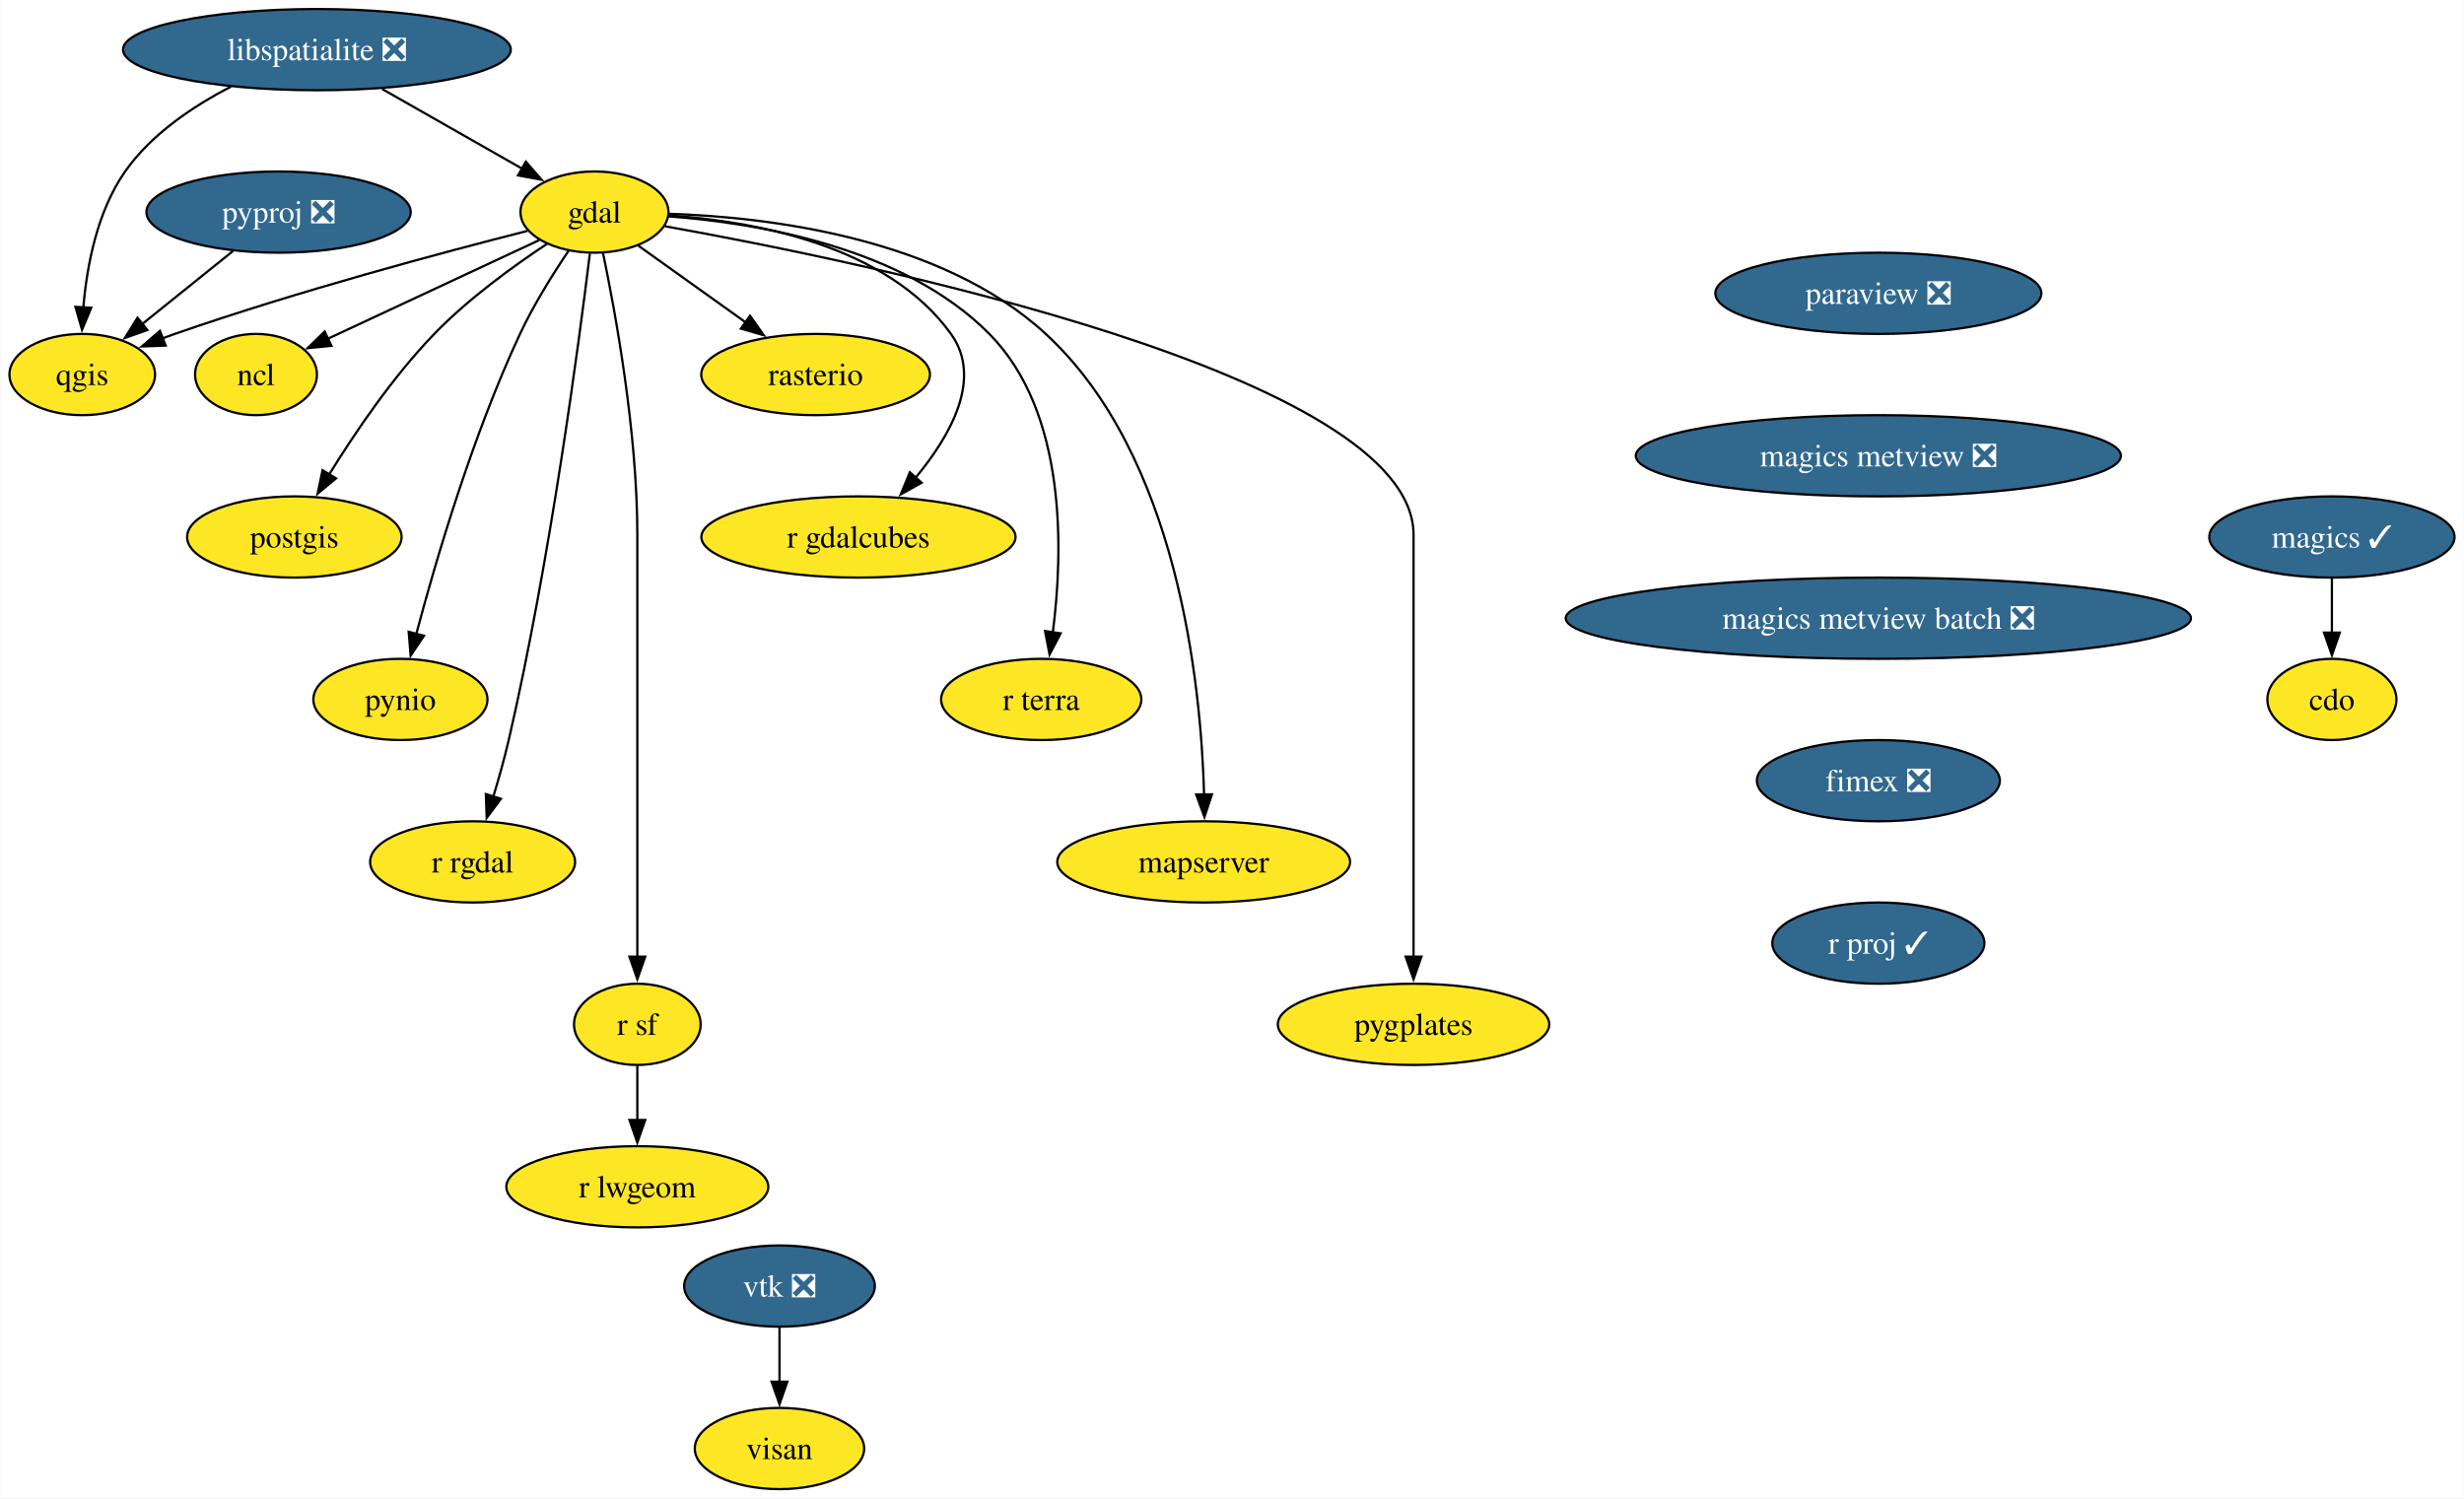
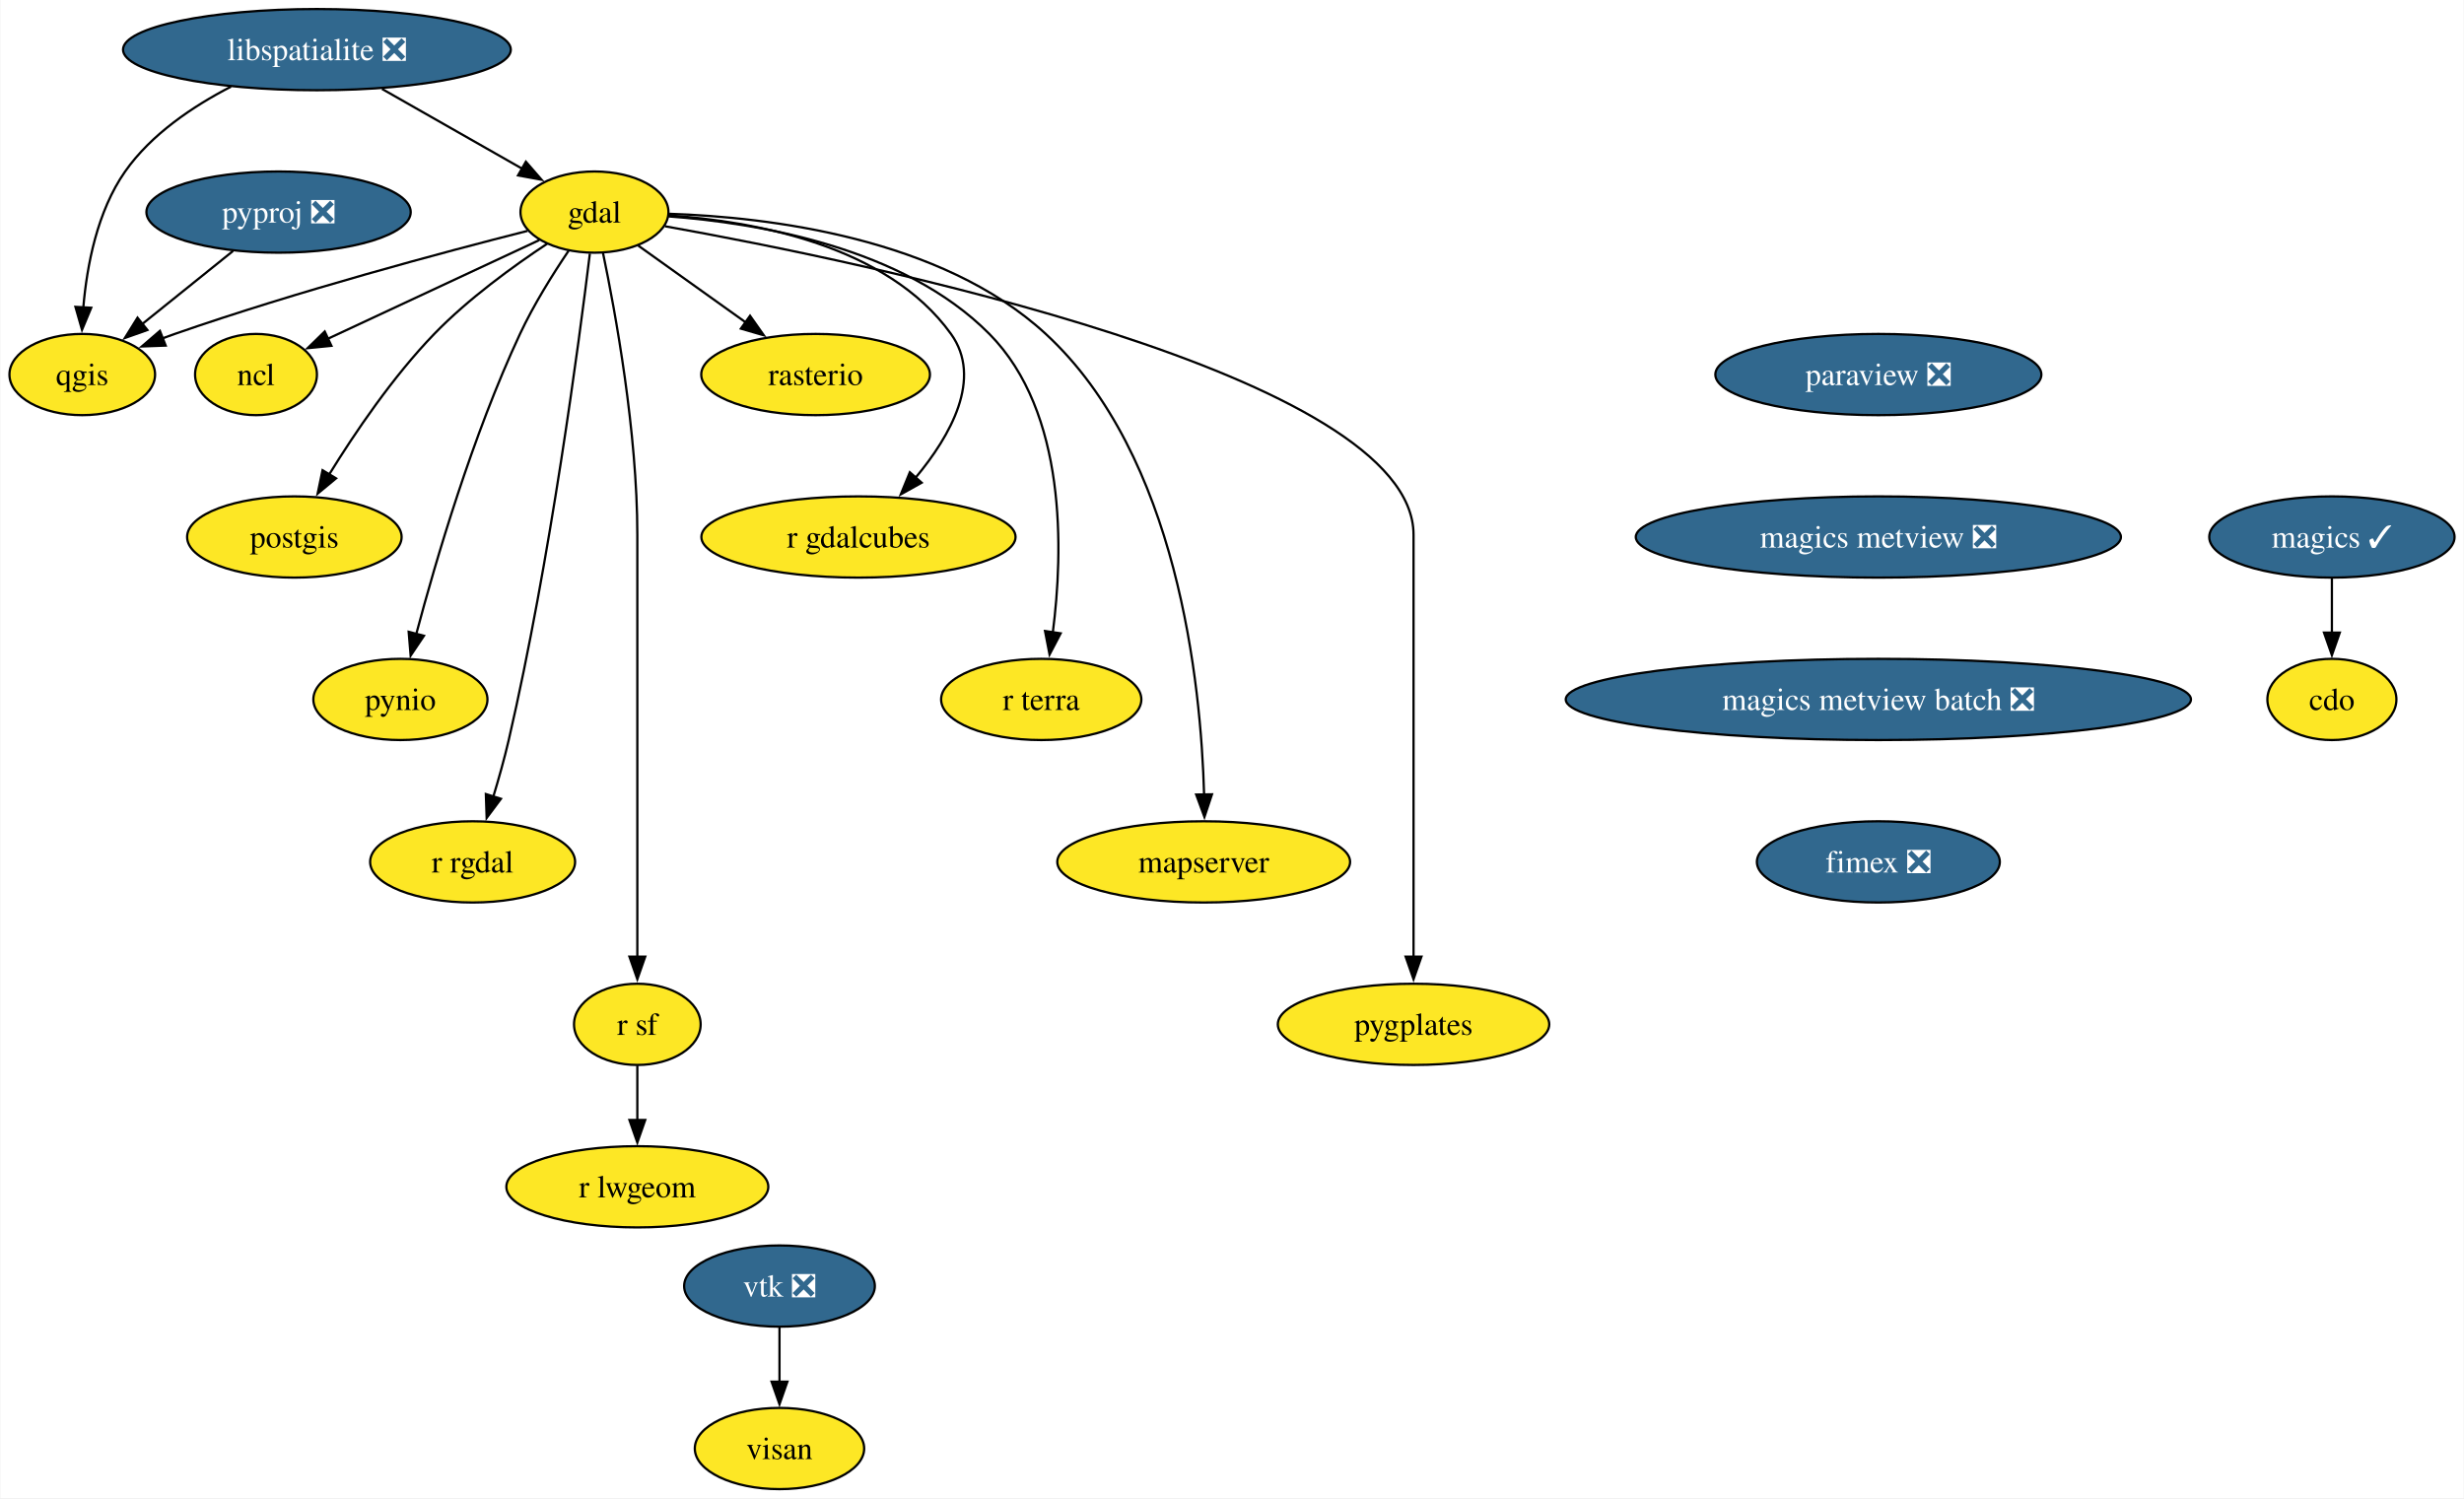
<svg xmlns="http://www.w3.org/2000/svg" xmlns:xlink="http://www.w3.org/1999/xlink" width="1092pt" height="664pt" viewBox="0.00 0.00 1091.63 664.00">
  <g id="graph0" class="graph" transform="scale(1 1) rotate(0) translate(4 660)">
    <polygon fill="white" stroke="none" points="-4,4 -4,-660 1087.63,-660 1087.63,4 -4,4" />
    <g id="node1" class="node">
      <g id="a_node1">
        <a xlink:href="https://github.com/conda-forge/cdo-feedstock" xlink:title="cdo">
          <ellipse fill="#fde725" stroke="black" cx="1029.27" cy="-350" rx="28.59" ry="18" />
          <text text-anchor="middle" x="1029.27" y="-345.32" font-family="Times,serif" font-size="14.00">cdo</text>
        </a>
      </g>
    </g>
    <g id="node2" class="node">
      <g id="a_node2">
        <a xlink:href="https://github.com/conda-forge/gdal-feedstock" xlink:title="gdal">
          <ellipse fill="#fde725" stroke="black" cx="259.27" cy="-566" rx="32.79" ry="18" />
          <text text-anchor="middle" x="259.27" y="-561.33" font-family="Times,serif" font-size="14.00">gdal</text>
        </a>
      </g>
    </g>
    <g id="node3" class="node">
      <g id="a_node3">
        <a xlink:href="https://github.com/conda-forge/ncl-feedstock" xlink:title="ncl">
          <ellipse fill="#fde725" stroke="black" cx="109.27" cy="-494" rx="27" ry="18" />
          <text text-anchor="middle" x="109.27" y="-489.32" font-family="Times,serif" font-size="14.00">ncl</text>
        </a>
      </g>
    </g>
    <g id="edge1" class="edge">
      <path fill="none" stroke="black" d="M234.83,-553.6C209.22,-541.64 168.87,-522.81 140.85,-509.74" />
      <polygon fill="black" stroke="black" points="142.69,-506.73 132.14,-505.68 139.73,-513.08 142.69,-506.73" />
    </g>
    <g id="node4" class="node">
      <g id="a_node4">
        <a xlink:href="https://github.com/conda-forge/postgis-feedstock" xlink:title="postgis">
          <ellipse fill="#fde725" stroke="black" cx="126.27" cy="-422" rx="47.53" ry="18" />
          <text text-anchor="middle" x="126.27" y="-417.32" font-family="Times,serif" font-size="14.00">postgis</text>
        </a>
      </g>
    </g>
    <g id="edge2" class="edge">
      <path fill="none" stroke="black" d="M238.29,-551.96C223.36,-542.08 203.35,-527.59 188.27,-512 169.93,-493.05 153.1,-468.19 141.61,-449.57" />
      <polygon fill="black" stroke="black" points="144.75,-447.99 136.59,-441.23 138.76,-451.6 144.75,-447.99" />
    </g>
    <g id="node5" class="node">
      <g id="a_node5">
        <a xlink:href="https://github.com/conda-forge/pynio-feedstock" xlink:title="pynio">
          <ellipse fill="#fde725" stroke="black" cx="173.27" cy="-350" rx="38.58" ry="18" />
          <text text-anchor="middle" x="173.27" y="-345.32" font-family="Times,serif" font-size="14.00">pynio</text>
        </a>
      </g>
    </g>
    <g id="edge3" class="edge">
      <path fill="none" stroke="black" d="M247.81,-548.86C240.91,-538.65 232.33,-524.96 226.27,-512 205.28,-467.13 188.98,-411.66 180.28,-378.93" />
      <polygon fill="black" stroke="black" points="183.71,-378.22 177.8,-369.42 176.93,-379.98 183.71,-378.22" />
    </g>
    <g id="node6" class="node">
      <g id="a_node6">
        <a xlink:href="https://github.com/conda-forge/qgis-feedstock" xlink:title="qgis">
          <ellipse fill="#fde725" stroke="black" cx="32.27" cy="-494" rx="32.27" ry="18" />
          <text text-anchor="middle" x="32.27" y="-489.32" font-family="Times,serif" font-size="14.00">qgis</text>
        </a>
      </g>
    </g>
    <g id="edge4" class="edge">
      <path fill="none" stroke="black" d="M229.62,-557.68C192.64,-548.3 127.65,-530.95 73.27,-512 71.47,-511.37 69.63,-510.71 67.78,-510.02" />
      <polygon fill="black" stroke="black" points="69.24,-506.83 58.65,-506.44 66.69,-513.35 69.24,-506.83" />
    </g>
    <g id="node7" class="node">
      <g id="a_node7">
        <a xlink:href="https://github.com/conda-forge/r-rgdal-feedstock" xlink:title="r rgdal">
          <ellipse fill="#fde725" stroke="black" cx="205.27" cy="-278" rx="45.42" ry="18" />
          <text text-anchor="middle" x="205.27" y="-273.32" font-family="Times,serif" font-size="14.00">r rgdal</text>
        </a>
      </g>
    </g>
    <g id="edge5" class="edge">
      <path fill="none" stroke="black" d="M257.23,-547.6C252.48,-508.66 239.7,-411.66 221.27,-332 219.35,-323.73 216.85,-314.85 214.4,-306.77" />
      <polygon fill="black" stroke="black" points="217.82,-305.97 211.49,-297.48 211.14,-308.07 217.82,-305.97" />
    </g>
    <g id="node8" class="node">
      <g id="a_node8">
        <a xlink:href="https://github.com/conda-forge/r-sf-feedstock" xlink:title="r sf">
          <ellipse fill="#fde725" stroke="black" cx="278.27" cy="-206" rx="28.06" ry="18" />
          <text text-anchor="middle" x="278.27" y="-201.33" font-family="Times,serif" font-size="14.00">r sf</text>
        </a>
      </g>
    </g>
    <g id="edge6" class="edge">
      <path fill="none" stroke="black" d="M263.02,-548.05C268.56,-521.52 278.27,-468.52 278.27,-423 278.27,-423 278.27,-423 278.27,-349 278.27,-309.74 278.27,-264.38 278.27,-235.69" />
      <polygon fill="black" stroke="black" points="281.77,-236 278.27,-226 274.77,-236 281.77,-236" />
    </g>
    <g id="node9" class="node">
      <g id="a_node9">
        <a xlink:href="https://github.com/conda-forge/rasterio-feedstock" xlink:title="rasterio">
          <ellipse fill="#fde725" stroke="black" cx="357.27" cy="-494" rx="50.68" ry="18" />
          <text text-anchor="middle" x="357.27" y="-489.32" font-family="Times,serif" font-size="14.00">rasterio</text>
        </a>
      </g>
    </g>
    <g id="edge7" class="edge">
      <path fill="none" stroke="black" d="M278.63,-551.17C292.21,-541.47 310.66,-528.29 326.27,-517.14" />
      <polygon fill="black" stroke="black" points="328.22,-520.05 334.33,-511.39 324.16,-514.35 328.22,-520.05" />
    </g>
    <g id="node10" class="node">
      <g id="a_node10">
        <a xlink:href="https://github.com/conda-forge/r-gdalcubes-feedstock" xlink:title="r gdalcubes">
          <ellipse fill="#fde725" stroke="black" cx="376.27" cy="-422" rx="69.62" ry="18" />
          <text text-anchor="middle" x="376.27" y="-417.32" font-family="Times,serif" font-size="14.00">r gdalcubes</text>
        </a>
      </g>
    </g>
    <g id="edge8" class="edge">
      <path fill="none" stroke="black" d="M292.38,-564.51C329.71,-561.95 388.88,-551.46 417.27,-512 431.44,-492.3 417.09,-466.92 401.6,-448.3" />
      <polygon fill="black" stroke="black" points="404.28,-446.06 395.03,-440.9 399.04,-450.7 404.28,-446.06" />
    </g>
    <g id="node11" class="node">
      <g id="a_node11">
        <a xlink:href="https://github.com/conda-forge/r-terra-feedstock" xlink:title="r terra">
          <ellipse fill="#fde725" stroke="black" cx="457.27" cy="-350" rx="44.37" ry="18" />
          <text text-anchor="middle" x="457.27" y="-345.32" font-family="Times,serif" font-size="14.00">r terra</text>
        </a>
      </g>
    </g>
    <g id="edge9" class="edge">
      <path fill="none" stroke="black" d="M292.05,-564.09C331.21,-561.21 396.19,-550.47 434.27,-512 468.71,-477.2 467.05,-415.68 462.39,-379.6" />
      <polygon fill="black" stroke="black" points="465.88,-379.3 460.96,-369.91 458.95,-380.32 465.88,-379.3" />
    </g>
    <g id="node12" class="node">
      <g id="a_node12">
        <a xlink:href="https://github.com/conda-forge/mapserver-feedstock" xlink:title="mapserver">
          <ellipse fill="#fde725" stroke="black" cx="529.27" cy="-278" rx="64.89" ry="18" />
          <text text-anchor="middle" x="529.27" y="-273.32" font-family="Times,serif" font-size="14.00">mapserver</text>
        </a>
      </g>
    </g>
    <g id="edge10" class="edge">
      <path fill="none" stroke="black" d="M292.41,-565.25C336.12,-563.78 412.92,-554.73 459.27,-512 517.82,-458.03 528.09,-357.19 529.45,-307.78" />
      <polygon fill="black" stroke="black" points="532.94,-307.95 529.6,-297.9 525.94,-307.85 532.94,-307.95" />
    </g>
    <g id="node13" class="node">
      <g id="a_node13">
        <a xlink:href="https://github.com/conda-forge/pygplates-feedstock" xlink:title="pygplates">
          <ellipse fill="#fde725" stroke="black" cx="622.27" cy="-206" rx="60.15" ry="18" />
          <text text-anchor="middle" x="622.27" y="-201.33" font-family="Times,serif" font-size="14.00">pygplates</text>
        </a>
      </g>
    </g>
    <g id="edge11" class="edge">
      <path fill="none" stroke="black" d="M290.53,-559.72C378.58,-543.97 622.27,-493.97 622.27,-423 622.27,-423 622.27,-423 622.27,-349 622.27,-309.74 622.27,-264.38 622.27,-235.69" />
      <polygon fill="black" stroke="black" points="625.77,-236 622.27,-226 618.77,-236 625.77,-236" />
    </g>
    <g id="node14" class="node">
      <g id="a_node14">
        <a xlink:href="https://github.com/conda-forge/r-lwgeom-feedstock" xlink:title="r lwgeom">
          <ellipse fill="#fde725" stroke="black" cx="278.27" cy="-134" rx="58.05" ry="18" />
          <text text-anchor="middle" x="278.27" y="-129.32" font-family="Times,serif" font-size="14.00">r lwgeom</text>
        </a>
      </g>
    </g>
    <g id="edge12" class="edge">
      <path fill="none" stroke="black" d="M278.27,-187.7C278.27,-180.41 278.27,-171.73 278.27,-163.54" />
      <polygon fill="black" stroke="black" points="281.77,-163.62 278.27,-153.62 274.77,-163.62 281.77,-163.62" />
    </g>
    <g id="node15" class="node">
      <g id="a_node15">
        <a xlink:href="https://github.com/conda-forge/libspatialite-feedstock/pull/105" xlink:title="libspatialite ❎">
          <ellipse fill="#31688e" stroke="black" cx="136.27" cy="-638" rx="85.93" ry="18" />
          <text text-anchor="middle" x="136.27" y="-633.33" font-family="Times,serif" font-size="14.00" fill="white">libspatialite ❎</text>
        </a>
      </g>
    </g>
    <g id="edge13" class="edge">
      <path fill="none" stroke="black" d="M165.11,-620.59C183.76,-609.97 208.07,-596.14 227.32,-585.18" />
      <polygon fill="black" stroke="black" points="228.87,-588.33 235.83,-580.34 225.4,-582.25 228.87,-588.33" />
    </g>
    <g id="edge14" class="edge">
      <path fill="none" stroke="black" d="M98.2,-621.6C81.39,-612.94 62.85,-600.51 51.27,-584 38.91,-566.39 34.32,-542.33 32.74,-523.67" />
      <polygon fill="black" stroke="black" points="36.24,-523.6 32.16,-513.82 29.25,-524 36.24,-523.6" />
    </g>
    <g id="node16" class="node">
      <g id="a_node16">
        <a xlink:href="https://github.com/conda-forge/magics-feedstock/pull/136" xlink:title="magics ✓">
          <ellipse fill="#31688e" stroke="black" cx="1029.27" cy="-422" rx="54.36" ry="18" />
          <text text-anchor="middle" x="1029.27" y="-417.32" font-family="Times,serif" font-size="14.00" fill="white">magics ✓</text>
        </a>
      </g>
    </g>
    <g id="edge15" class="edge">
      <path fill="none" stroke="black" d="M1029.27,-403.7C1029.27,-396.41 1029.27,-387.73 1029.27,-379.54" />
      <polygon fill="black" stroke="black" points="1032.77,-379.62 1029.27,-369.62 1025.77,-379.62 1032.77,-379.62" />
    </g>
    <g id="node17" class="node">
      <g id="a_node17">
        <a xlink:href="https://github.com/conda-forge/paraview-feedstock/pull/236" xlink:title="paraview ❎">
-           <ellipse fill="#31688e" stroke="black" cx="828.27" cy="-530" rx="72.25" ry="18" />
-           <text text-anchor="middle" x="828.27" y="-525.33" font-family="Times,serif" font-size="14.00" fill="white">paraview ❎</text>
+           <ellipse fill="#31688e" stroke="black" cx="828.27" cy="-494" rx="72.25" ry="18" />
+           <text text-anchor="middle" x="828.27" y="-489.32" font-family="Times,serif" font-size="14.00" fill="white">paraview ❎</text>
        </a>
      </g>
    </g>
    <g id="node18" class="node">
      <g id="a_node18">
        <a xlink:href="https://github.com/conda-forge/magics-metview-feedstock/pull/76" xlink:title="magics metview ❎">
-           <ellipse fill="#31688e" stroke="black" cx="828.27" cy="-458" rx="107.5" ry="18" />
-           <text text-anchor="middle" x="828.27" y="-453.32" font-family="Times,serif" font-size="14.00" fill="white">magics metview ❎</text>
+           <ellipse fill="#31688e" stroke="black" cx="828.27" cy="-422" rx="107.5" ry="18" />
+           <text text-anchor="middle" x="828.27" y="-417.32" font-family="Times,serif" font-size="14.00" fill="white">magics metview ❎</text>
        </a>
      </g>
    </g>
    <g id="node22" class="node">
      <g id="a_node22">
        <a xlink:href="https://github.com/conda-forge/magics-metview-batch-feedstock/pull/67" xlink:title="magics metview batch ❎">
-           <ellipse fill="#31688e" stroke="black" cx="828.27" cy="-386" rx="138.54" ry="18" />
-           <text text-anchor="middle" x="828.27" y="-381.32" font-family="Times,serif" font-size="14.00" fill="white">magics metview batch ❎</text>
+           <ellipse fill="#31688e" stroke="black" cx="828.27" cy="-350" rx="138.54" ry="18" />
+           <text text-anchor="middle" x="828.27" y="-345.32" font-family="Times,serif" font-size="14.00" fill="white">magics metview batch ❎</text>
        </a>
      </g>
    </g>
    <g id="node19" class="node">
      <g id="a_node19">
        <a xlink:href="https://github.com/conda-forge/pyproj-feedstock/pull/148" xlink:title="pyproj ❎">
          <ellipse fill="#31688e" stroke="black" cx="119.27" cy="-566" rx="58.57" ry="18" />
          <text text-anchor="middle" x="119.27" y="-561.33" font-family="Times,serif" font-size="14.00" fill="white">pyproj ❎</text>
        </a>
      </g>
    </g>
    <g id="edge17" class="edge">
      <path fill="none" stroke="black" d="M99.09,-548.76C87.13,-539.14 71.84,-526.84 58.9,-516.43" />
      <polygon fill="black" stroke="black" points="61.14,-513.74 51.16,-510.2 56.76,-519.19 61.14,-513.74" />
    </g>
    <g id="node20" class="node">
      <g id="a_node20">
        <a xlink:href="https://github.com/conda-forge/vtk-feedstock/pull/322" xlink:title="vtk ❎">
          <ellipse fill="#31688e" stroke="black" cx="341.27" cy="-90" rx="42.26" ry="18" />
          <text text-anchor="middle" x="341.27" y="-85.33" font-family="Times,serif" font-size="14.00" fill="white">vtk ❎</text>
        </a>
      </g>
    </g>
    <g id="node21" class="node">
      <g id="a_node21">
        <a xlink:href="https://github.com/conda-forge/visan-feedstock" xlink:title="visan">
          <ellipse fill="#fde725" stroke="black" cx="341.27" cy="-18" rx="37.53" ry="18" />
          <text text-anchor="middle" x="341.27" y="-13.32" font-family="Times,serif" font-size="14.00">visan</text>
        </a>
      </g>
    </g>
    <g id="edge18" class="edge">
      <path fill="none" stroke="black" d="M341.27,-71.7C341.27,-64.41 341.27,-55.73 341.27,-47.54" />
      <polygon fill="black" stroke="black" points="344.77,-47.62 341.27,-37.62 337.77,-47.62 344.77,-47.62" />
    </g>
    <g id="node23" class="node">
      <g id="a_node23">
        <a xlink:href="https://github.com/conda-forge/fimex-feedstock/pull/77" xlink:title="fimex ❎">
-           <ellipse fill="#31688e" stroke="black" cx="828.27" cy="-314" rx="53.84" ry="18" />
-           <text text-anchor="middle" x="828.27" y="-309.32" font-family="Times,serif" font-size="14.00" fill="white">fimex ❎</text>
-         </a>
-       </g>
-     </g>
-     <g id="node24" class="node">
-       <g id="a_node24">
-         <a xlink:href="https://github.com/conda-forge/r-proj-feedstock/pull/5" xlink:title="r proj ✓">
-           <ellipse fill="#31688e" stroke="black" cx="828.27" cy="-242" rx="47" ry="18" />
-           <text text-anchor="middle" x="828.27" y="-237.32" font-family="Times,serif" font-size="14.00" fill="white">r proj ✓</text>
+           <ellipse fill="#31688e" stroke="black" cx="828.27" cy="-278" rx="53.84" ry="18" />
+           <text text-anchor="middle" x="828.27" y="-273.32" font-family="Times,serif" font-size="14.00" fill="white">fimex ❎</text>
        </a>
      </g>
    </g>
  </g>
</svg>
